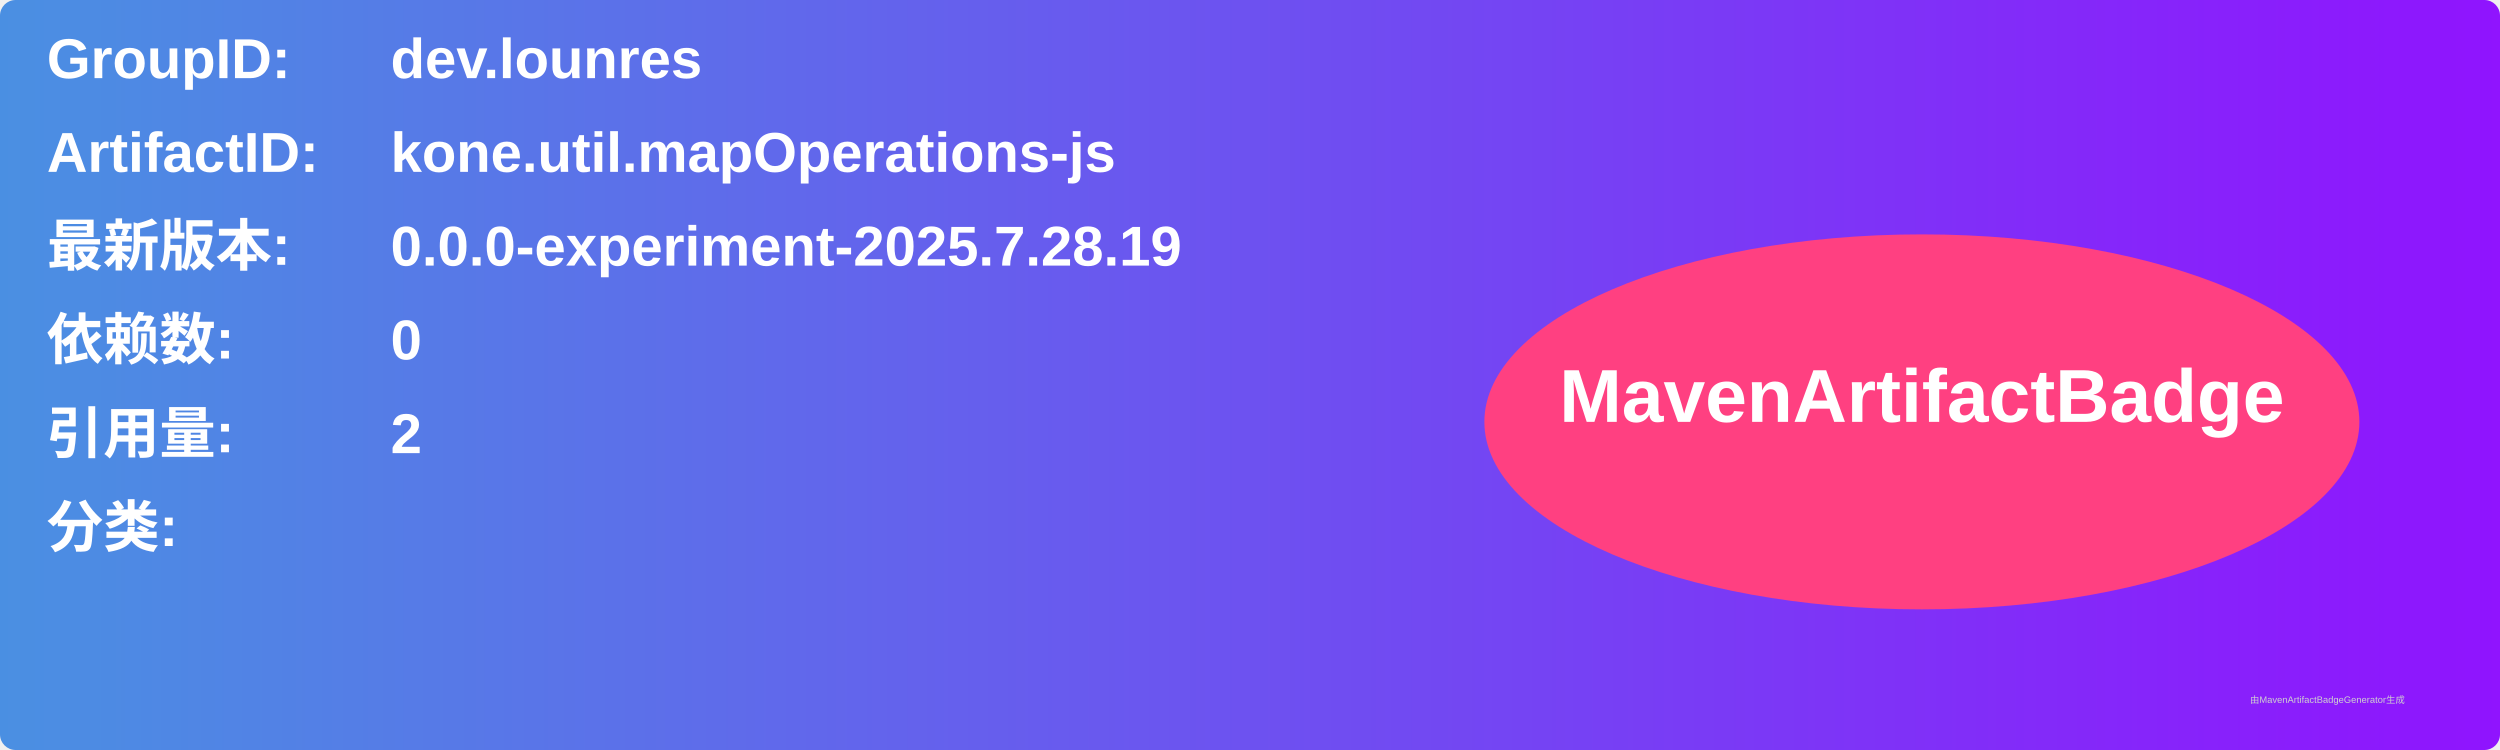
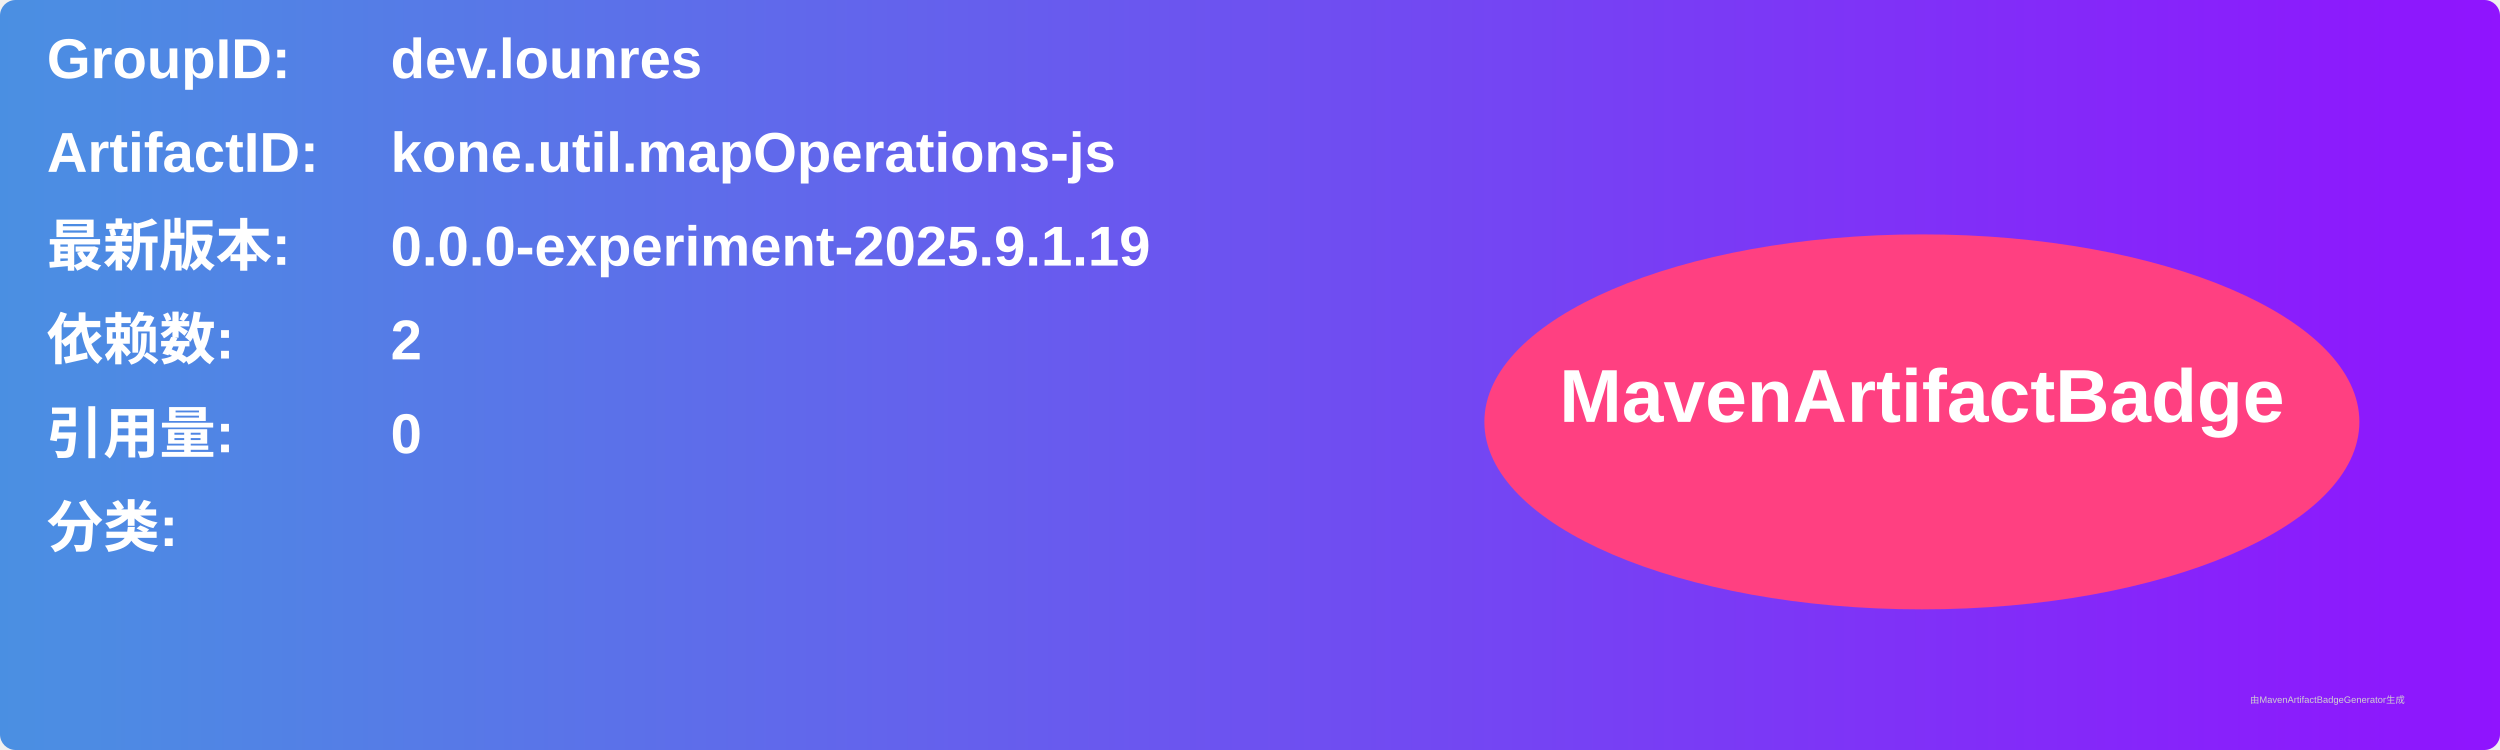
<svg xmlns="http://www.w3.org/2000/svg" width="800" height="240" viewBox="0 0 800 240">
  <linearGradient id="grad" x1="0%" y1="0%" x2="100%" y2="0%">
    <stop offset="0%" stop-color="#4a90e2" />
    <stop offset="100%" stop-color="#9013fe" />
  </linearGradient>
  <rect width="100%" height="100%" rx="5" ry="5" fill="url(#grad)" />
  <g transform="translate(15, 15)">
    <text x="0" y="10" font-family="Arial" font-size="18" fill="white" font-weight="bold" width="260">GroupID:</text>
    <text x="110" y="10" font-family="Arial" font-size="18" fill="white" font-weight="bold" width="460">dev.lounres</text>
    <text x="0" y="40" font-family="Arial" font-size="18" fill="white" font-weight="bold" width="260">ArtifactID:</text>
    <text x="110" y="40" font-family="Arial" font-size="18" fill="white" font-weight="bold" width="460">kone.util.mapOperations-js</text>
    <text x="0" y="70" font-family="Arial" font-size="18" fill="white" font-weight="bold">最新版本:</text>
    <text x="110" y="70" font-family="Arial" font-size="18" fill="white" font-weight="bold">
-       <tspan font-weight="bold">0.0.0-experiment-2025.7.28.19</tspan>
+       <tspan font-weight="bold">0.0.0-experiment-2025.9.1.19</tspan>
    </text>
    <text x="0" y="100" font-family="Arial" font-size="18" fill="white" font-weight="bold">依赖数: </text>
    <text x="110" y="100" font-family="Arial" font-size="18" fill="white">
-       <tspan font-weight="bold">0</tspan>
+       <tspan font-weight="bold">2</tspan>
    </text>
    <text x="0" y="130" font-family="Arial" font-size="18" fill="white" font-weight="bold">引用量: </text>
    <text x="110" y="130" font-family="Arial" font-size="18" fill="white">
-       <tspan font-weight="bold">2</tspan>
+       <tspan font-weight="bold">0</tspan>
    </text>
    <text x="0" y="160" font-family="Arial" font-size="18" fill="white" font-weight="bold">分类:</text>
    <text x="10" y="190" font-family="Arial" font-size="10" fill="white">
      <tspan font-weight="bold" />
    </text>
    <ellipse cx="600" cy="120" rx="140" ry="60" fill="#ff4081" />
    <text x="600" y="120" text-anchor="middle" font-family="Arial" font-size="24" fill="white" font-weight="bold">MavenArtifactBadge</text>
  </g>
  <text x="720" y="225" font-family="Arial" font-size="3" fill="#d0d0d0">由MavenArtifactBadgeGenerator生成</text>
</svg>
